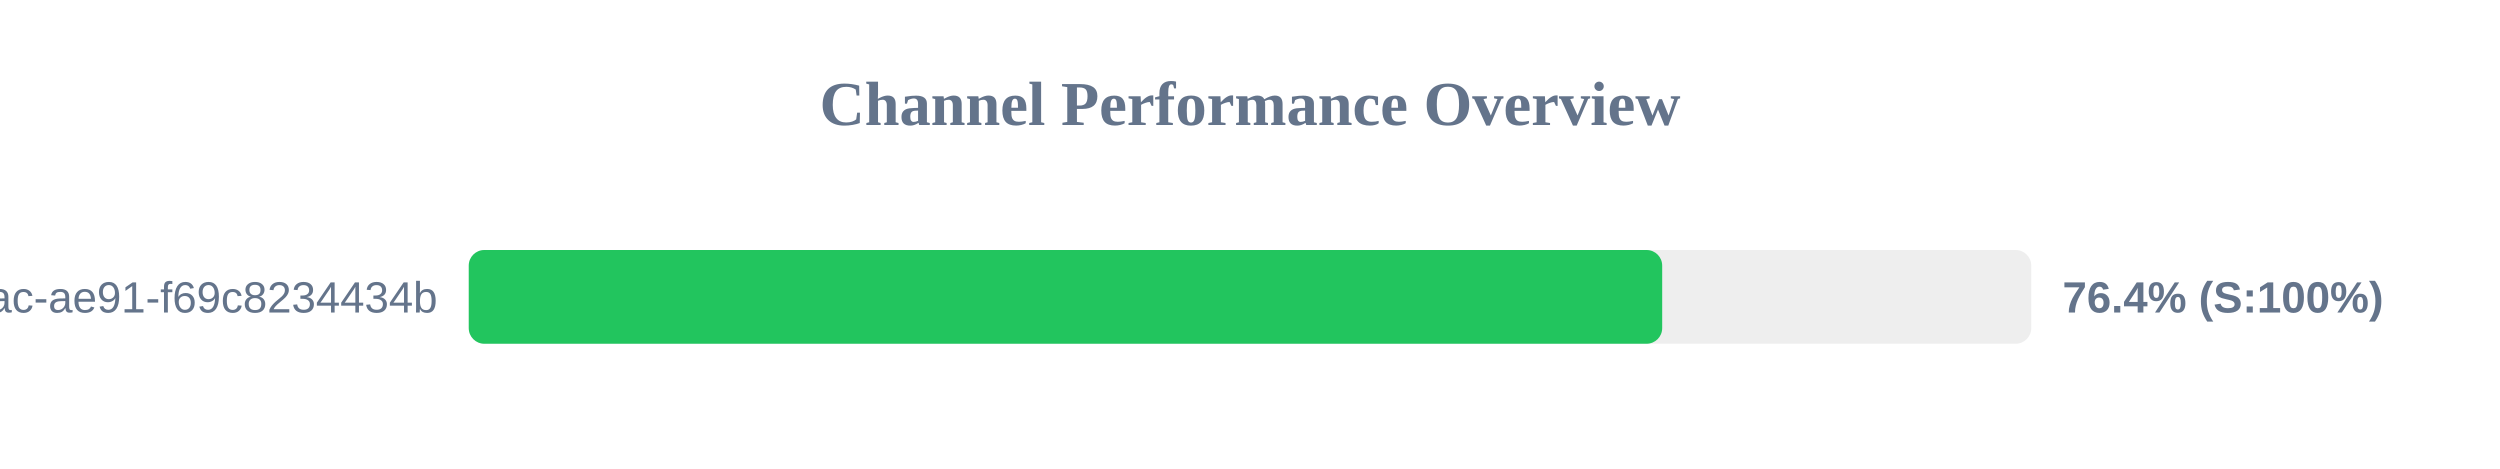
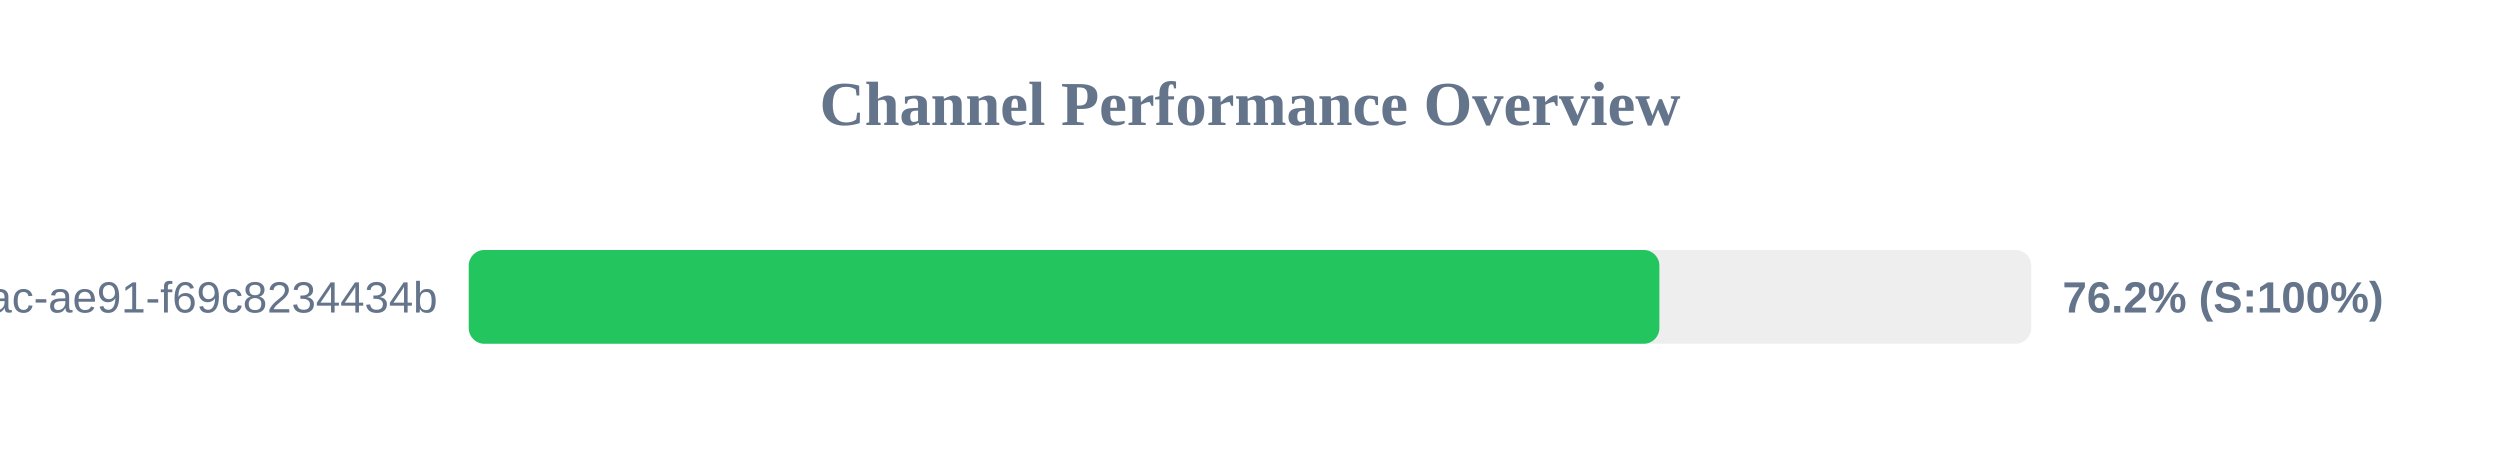
<svg xmlns="http://www.w3.org/2000/svg" width="800" height="150" version="1.1">
  <style>
        .row { font: 14px Arial; fill: #64748b; }
        .score { font: bold 14px Arial; fill: #64748b; }
    </style>
  <text x="400" y="40" text-anchor="middle" font-size="20px" font-weight="bold" fill="#64748b">Channel Performance Overview</text>
  <rect x="150" y="80" width="500" height="30" fill="#eee" rx="5" />
-   <rect x="150" y="80" width="381.9" height="30" fill="#22c55e" rx="5" />
+   <rect x="150" y="80" width="381.0" height="30" fill="#22c55e" rx="5" />
  <text x="140" y="100" text-anchor="end" class="row">?uuid=942b9cb8-92fa-46ac-ae91-f69c8234434b</text>
-   <text x="660" y="100" text-anchor="start" class="score">76.4% (S:100%)</text>
+   <text x="660" y="100" text-anchor="start" class="score">76.2% (S:100%)</text>
</svg>
